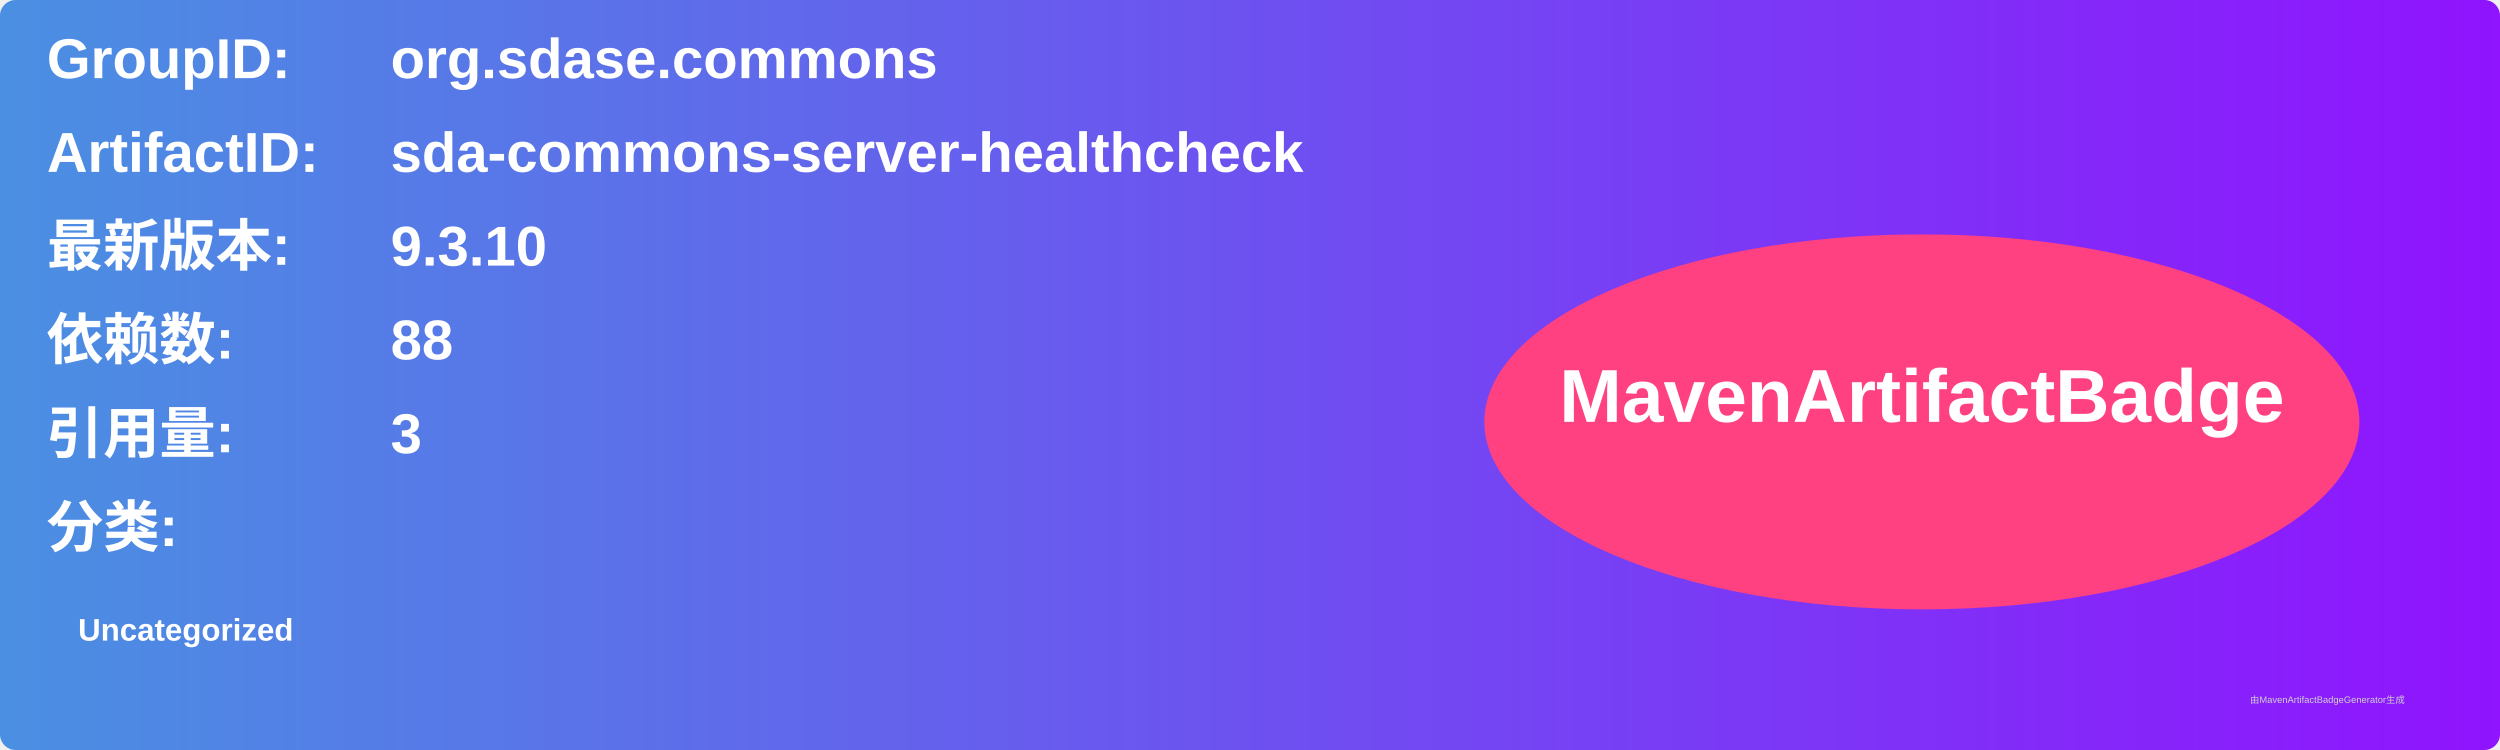
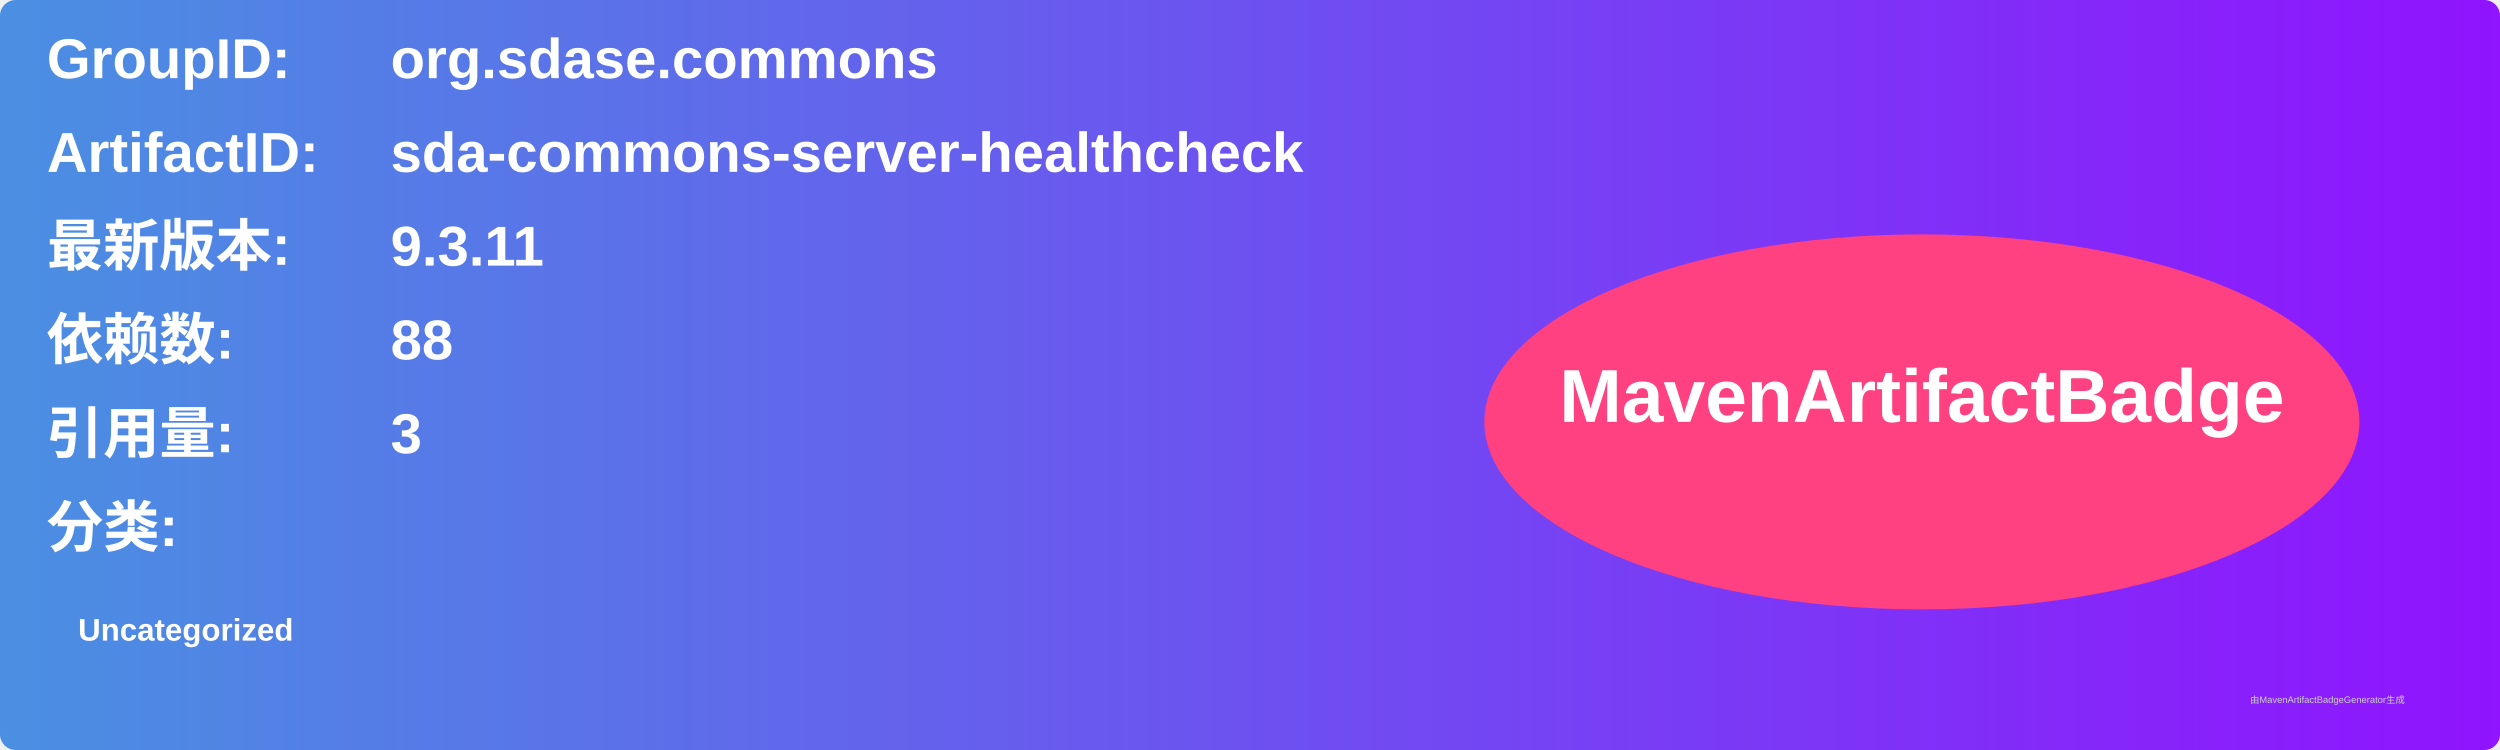
<svg xmlns="http://www.w3.org/2000/svg" width="800" height="240" viewBox="0 0 800 240">
  <linearGradient id="grad" x1="0%" y1="0%" x2="100%" y2="0%">
    <stop offset="0%" stop-color="#4a90e2" />
    <stop offset="100%" stop-color="#9013fe" />
  </linearGradient>
  <rect width="100%" height="100%" rx="5" ry="5" fill="url(#grad)" />
  <g transform="translate(15, 15)">
    <text x="0" y="10" font-family="Arial" font-size="18" fill="white" font-weight="bold" width="260">GroupID:</text>
    <text x="110" y="10" font-family="Arial" font-size="18" fill="white" font-weight="bold" width="460">org.sdase.commons</text>
    <text x="0" y="40" font-family="Arial" font-size="18" fill="white" font-weight="bold" width="260">ArtifactID:</text>
    <text x="110" y="40" font-family="Arial" font-size="18" fill="white" font-weight="bold" width="460">sda-commons-server-healthcheck</text>
    <text x="0" y="70" font-family="Arial" font-size="18" fill="white" font-weight="bold">最新版本:</text>
    <text x="110" y="70" font-family="Arial" font-size="18" fill="white" font-weight="bold">
-       <tspan font-weight="bold">9.3.10</tspan>
+       <tspan font-weight="bold">9.3.11</tspan>
    </text>
    <text x="0" y="100" font-family="Arial" font-size="18" fill="white" font-weight="bold">依赖数: </text>
    <text x="110" y="100" font-family="Arial" font-size="18" fill="white">
      <tspan font-weight="bold">88</tspan>
    </text>
    <text x="0" y="130" font-family="Arial" font-size="18" fill="white" font-weight="bold">引用量: </text>
    <text x="110" y="130" font-family="Arial" font-size="18" fill="white">
      <tspan font-weight="bold">3</tspan>
    </text>
    <text x="0" y="160" font-family="Arial" font-size="18" fill="white" font-weight="bold">分类:</text>
    <text x="10" y="190" font-family="Arial" font-size="10" fill="white">
      <tspan font-weight="bold">Uncategorized</tspan>
    </text>
    <ellipse cx="600" cy="120" rx="140" ry="60" fill="#ff4081" />
    <text x="600" y="120" text-anchor="middle" font-family="Arial" font-size="24" fill="white" font-weight="bold">MavenArtifactBadge</text>
  </g>
  <text x="720" y="225" font-family="Arial" font-size="3" fill="#d0d0d0">由MavenArtifactBadgeGenerator生成</text>
</svg>
